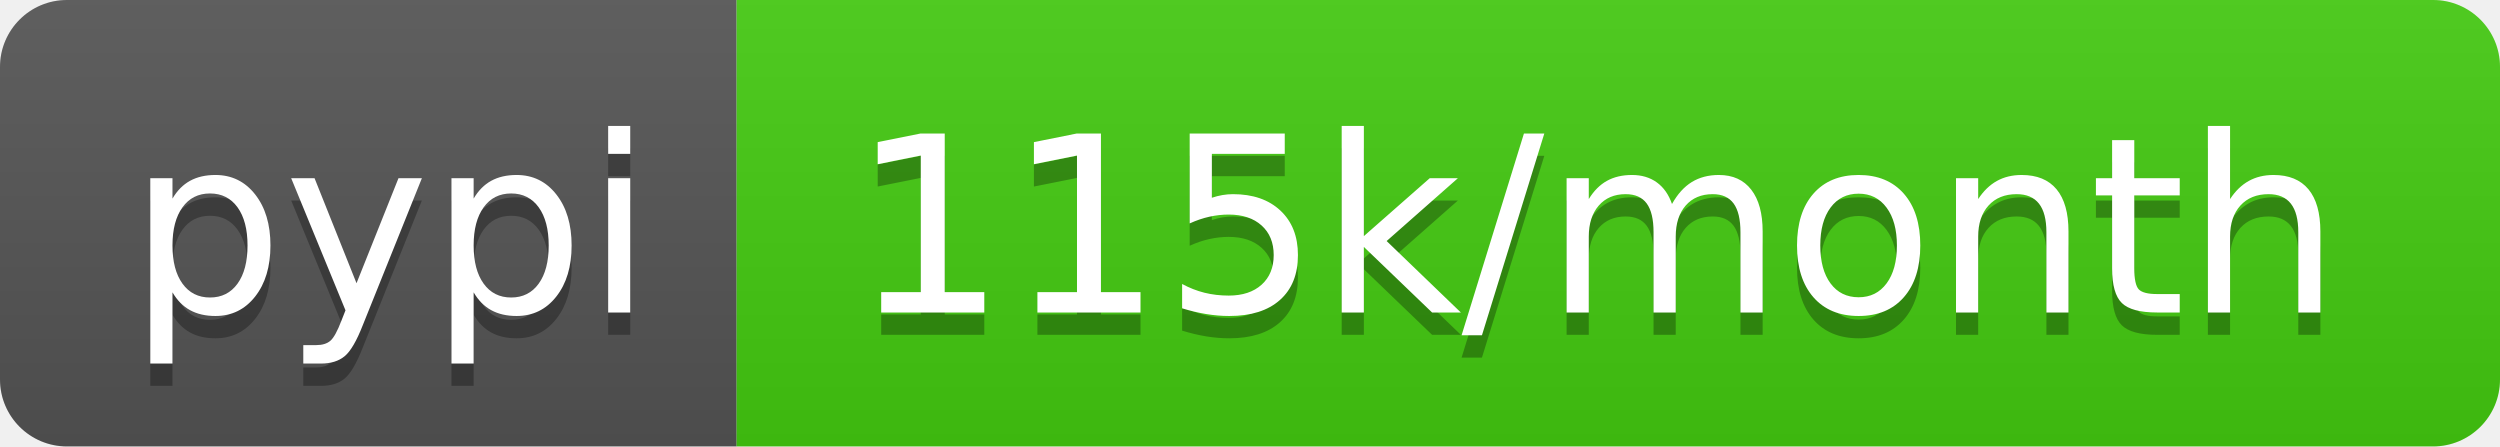
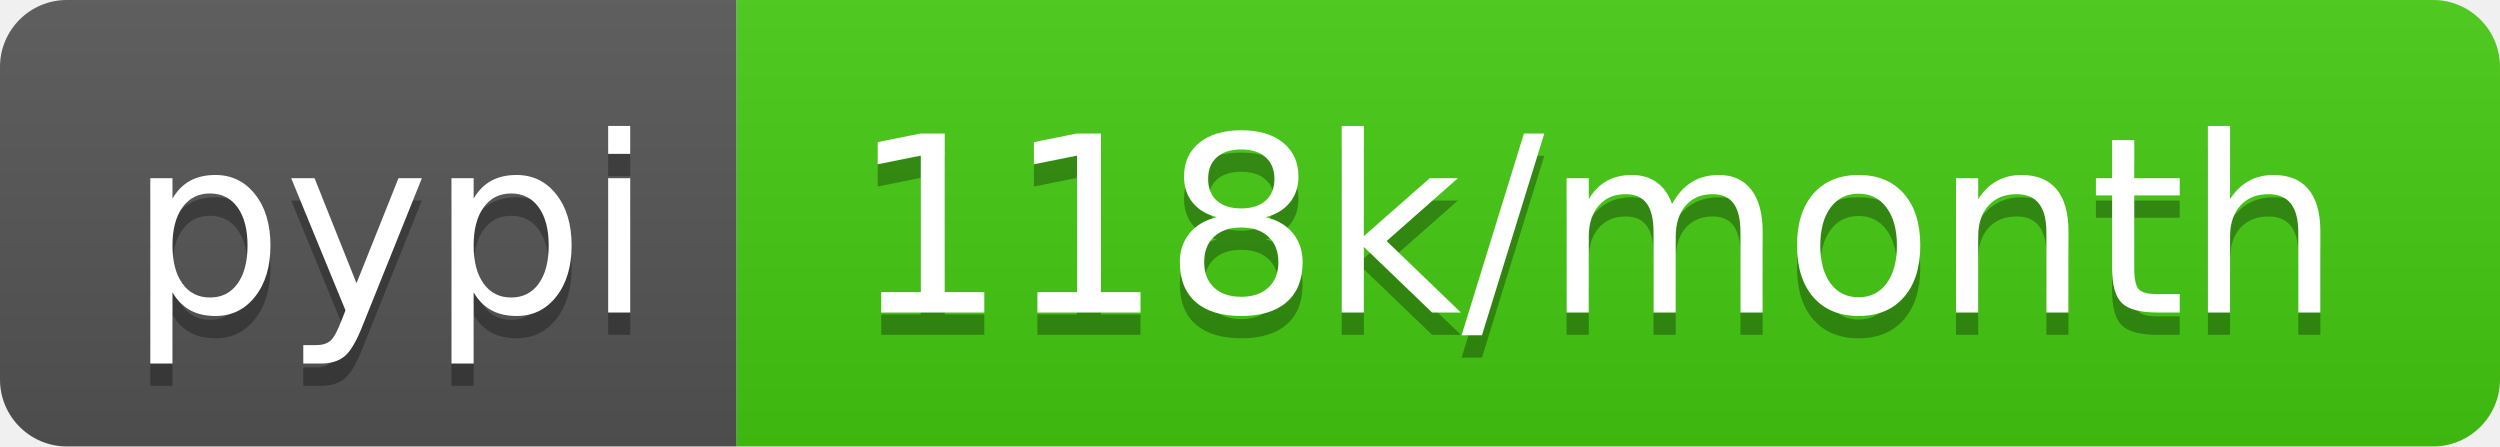
- <svg xmlns="http://www.w3.org/2000/svg" width="112" height="20" role="img" aria-label="pypi: 115k/month">
+ <svg xmlns="http://www.w3.org/2000/svg" width="112" height="20" role="img" aria-label="pypi: 118k/month">
  <linearGradient id="s" x2="0" y2="100%">
    <stop offset="0" stop-color="#bbb" stop-opacity=".1" />
    <stop offset="1" stop-opacity=".1" />
  </linearGradient>
  <clipPath id="r">
    <rect width="112" height="20" rx="3" fill="#fff" />
  </clipPath>
  <g clip-path="url(#r)">
    <rect width="33" height="20" fill="#555" />
    <rect x="33" width="79" height="20" fill="#4c1" />
    <rect width="112" height="20" fill="url(#s)" />
  </g>
  <g fill="#fff" text-anchor="middle" font-family="Verdana,Geneva,DejaVu Sans,sans-serif" text-rendering="geometricPrecision" font-size="110">
    <text aria-hidden="true" x="175" y="150" fill="#010101" fill-opacity=".3" transform="scale(.1)" textLength="230">pypi</text>
    <text x="175" y="140" transform="scale(.1)" fill="#fff" textLength="230">pypi</text>
-     <text aria-hidden="true" x="715" y="150" fill="#010101" fill-opacity=".3" transform="scale(.1)" textLength="690">115k/month</text>
-     <text x="715" y="140" transform="scale(.1)" fill="#fff" textLength="690">115k/month</text>
+     <text aria-hidden="true" x="715" y="150" fill="#010101" fill-opacity=".3" transform="scale(.1)" textLength="690">118k/month</text>
+     <text x="715" y="140" transform="scale(.1)" fill="#fff" textLength="690">118k/month</text>
  </g>
</svg>
